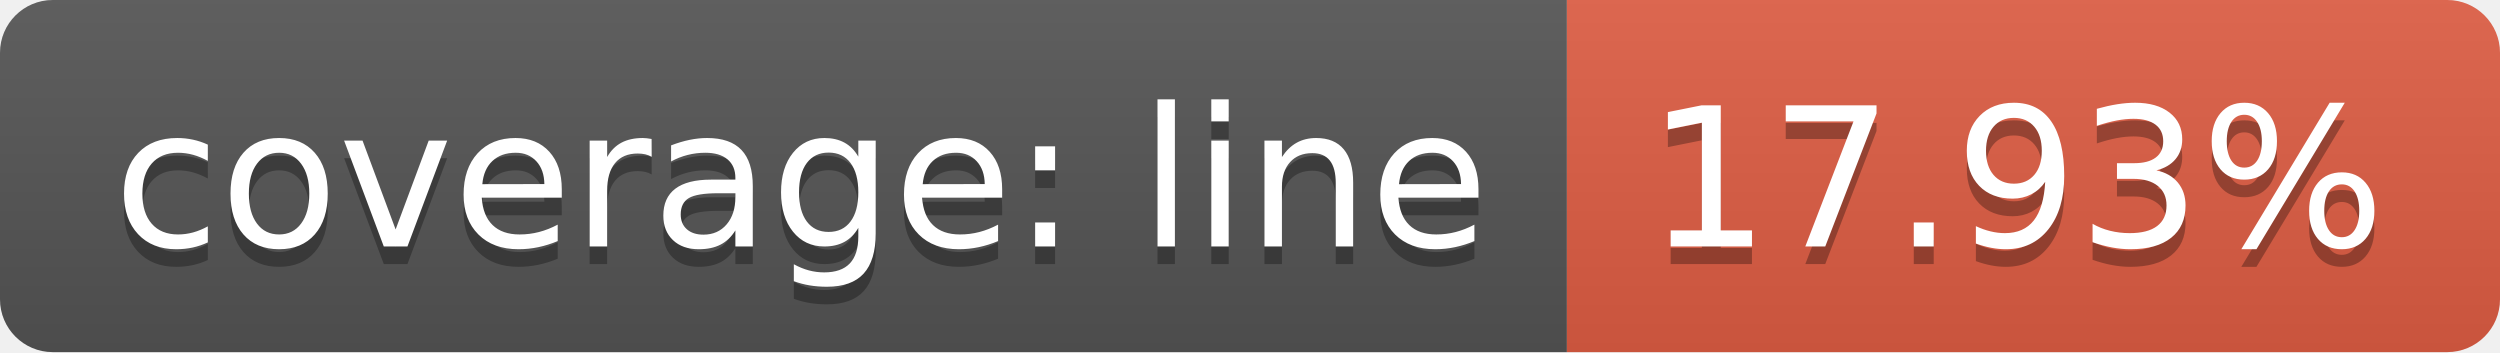
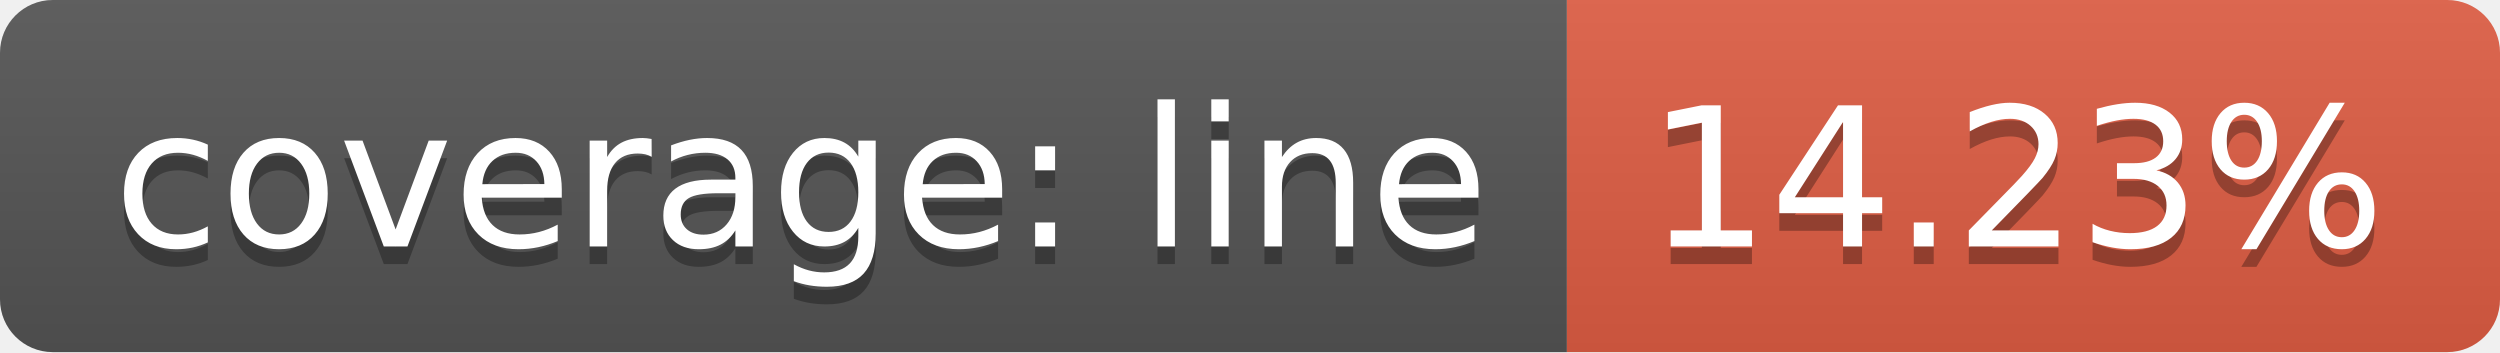
<svg xmlns="http://www.w3.org/2000/svg" width="142" height="20">
  <linearGradient id="b" x2="0" y2="100%">
    <stop offset="0" stop-color="#bbb" stop-opacity=".1" />
    <stop offset="1" stop-opacity=".1" />
  </linearGradient>
  <clipPath id="a">
    <rect width="142" height="20" rx="3" fill="#fff" />
  </clipPath>
  <g clip-path="url(#a)">
    <path fill="#555" d="M0 0h89v20H0z" />
    <path fill="#e05d44" d="M89 0h53v20H89z" />
    <path fill="url(#b)" d="M0 0h142v20H0z" />
  </g>
  <g fill="#fff" text-anchor="middle" font-family="DejaVu Sans,Verdana,Geneva,sans-serif" font-size="110">
    <text x="455" y="150" fill="#010101" fill-opacity=".3" transform="scale(.1)" textLength="790">coverage: line</text>
    <text x="455" y="140" transform="scale(.1)" textLength="790">coverage: line</text>
-     <text x="1145" y="150" fill="#010101" fill-opacity=".3" transform="scale(.1)" textLength="430">17.93%</text>
-     <text x="1145" y="140" transform="scale(.1)" textLength="430">17.93%</text>
+     <text x="1145" y="150" fill="#010101" fill-opacity=".3" transform="scale(.1)" textLength="430">14.23%</text>
+     <text x="1145" y="140" transform="scale(.1)" textLength="430">14.23%</text>
  </g>
</svg>
